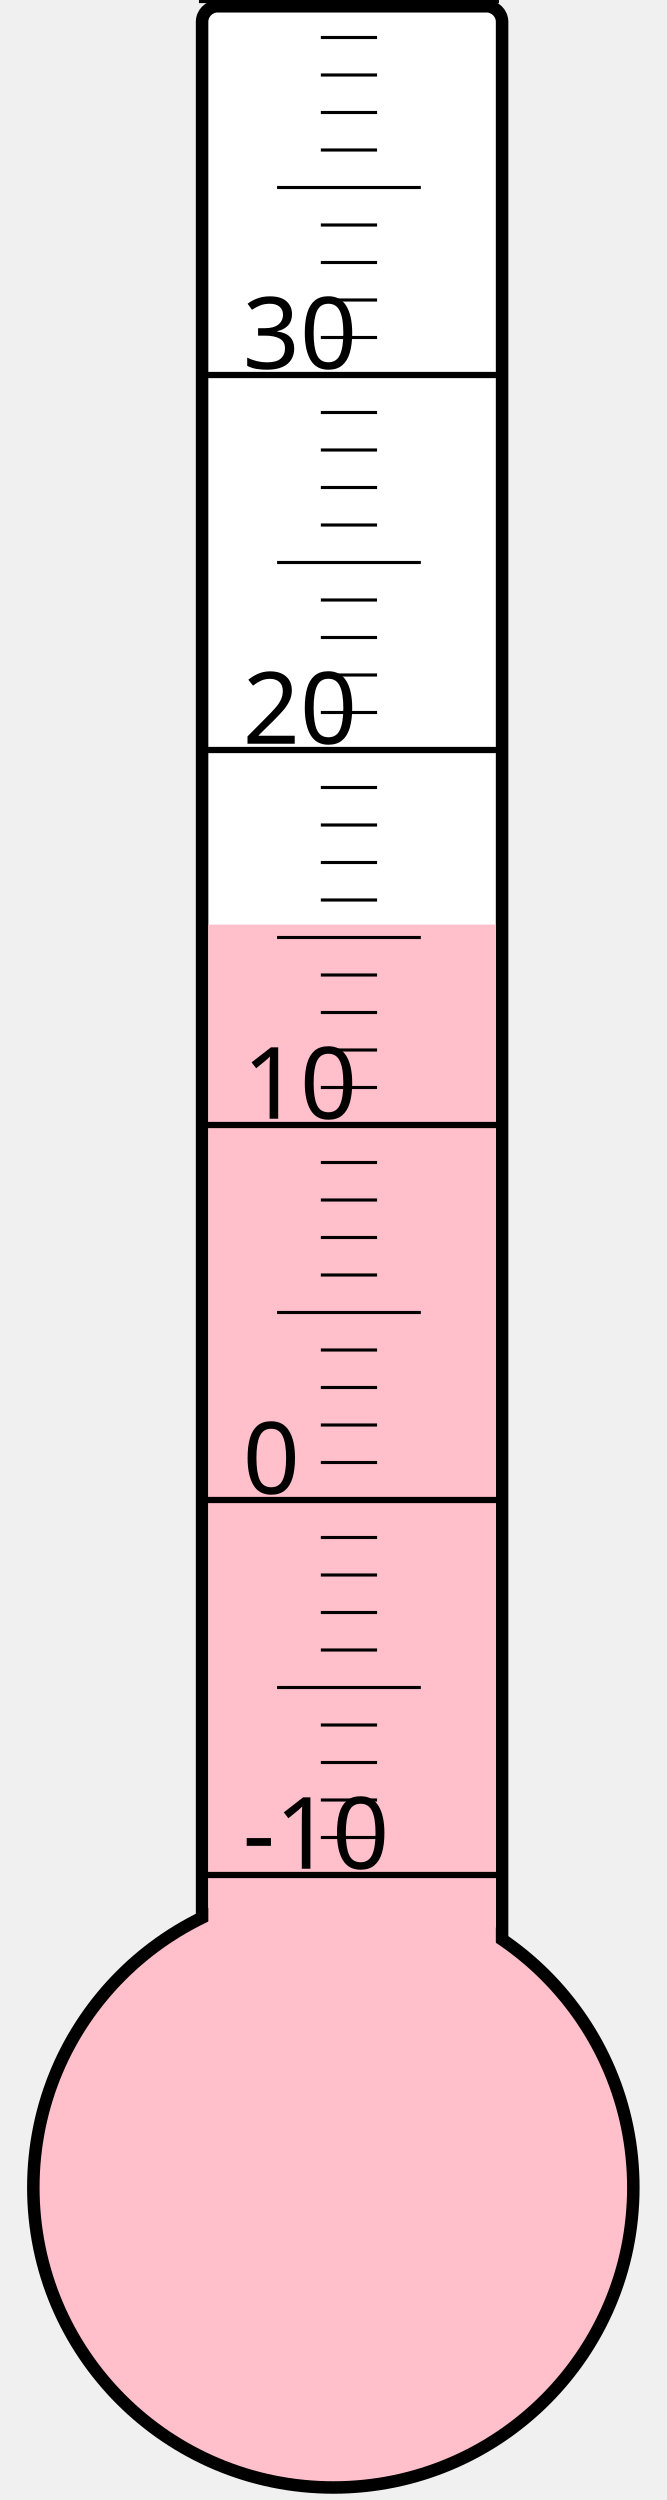
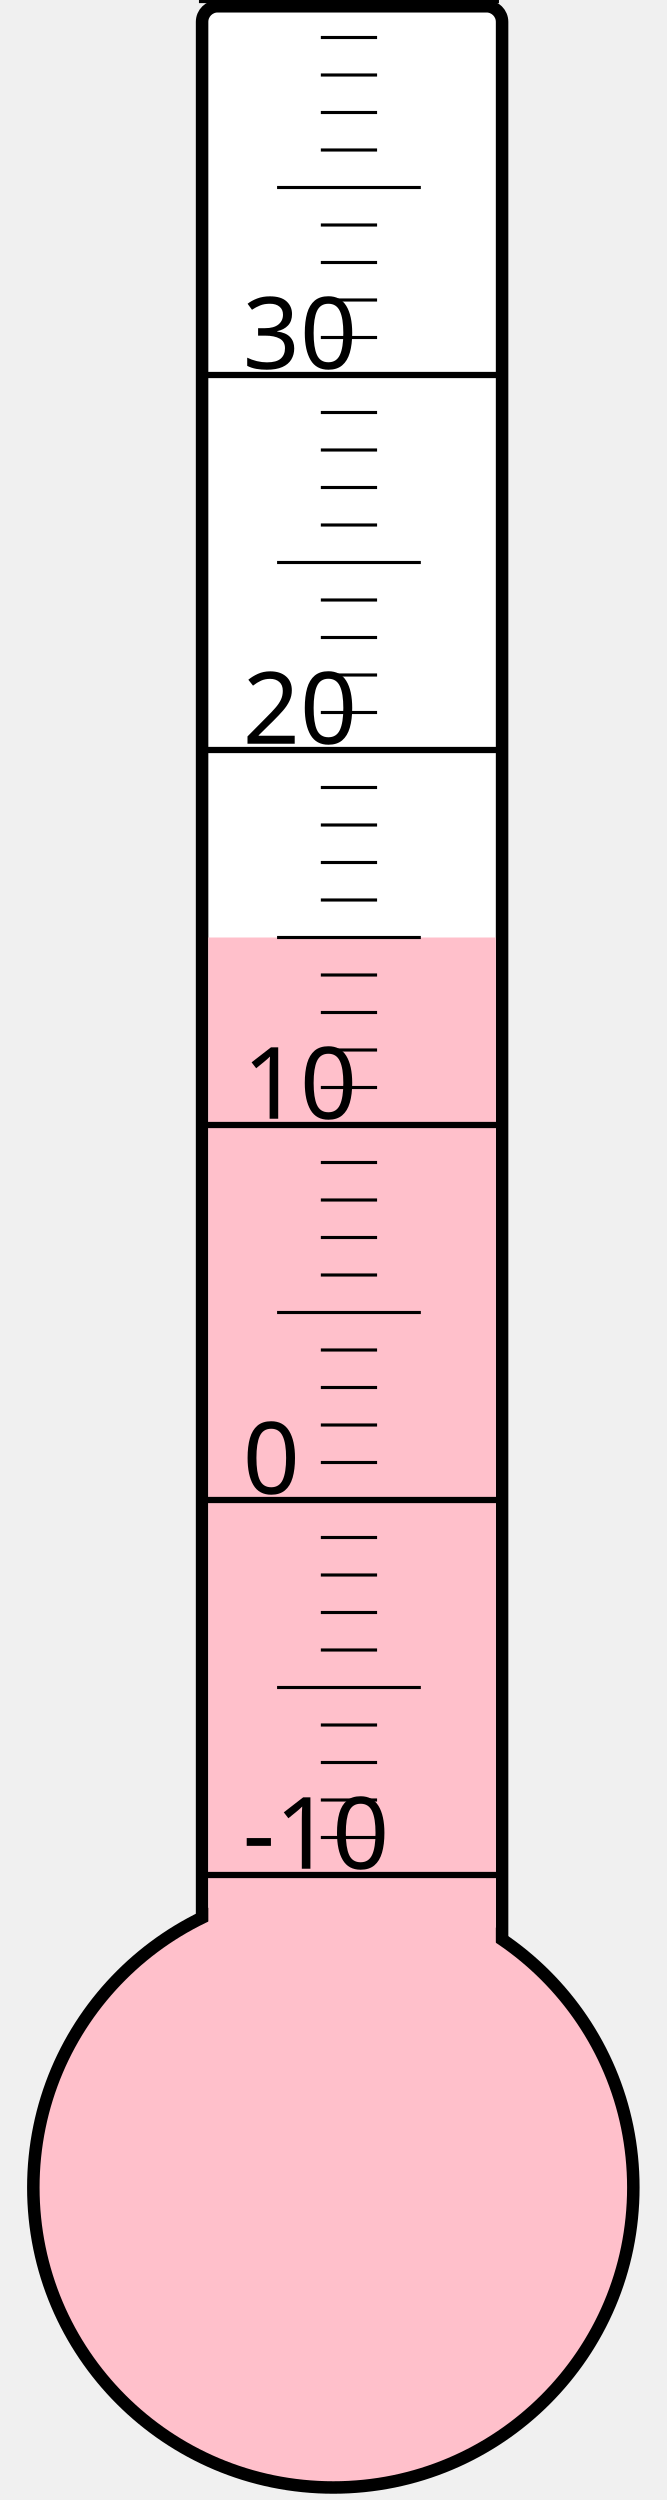
<svg xmlns="http://www.w3.org/2000/svg" width="40px" height="150px" viewBox="0 0 200 800">
  <rect width="200" height="800" x="0" y="0" style="fill: #ffffeb; fill-opacity: 0;" />
  <rect width="96" height="680" x="58" y="2" rx="5" ry="5" style="fill: white; fill-opacity: 1; stroke: black; stroke-width: 4;" />
  <circle cx="100" cy="700" r="96" style="fill: pink; stroke: black; stroke-width: 4;" />
-   <rect width="92" height="404.125" x="60" y="295.875" style="fill: pink; fill-opacity: 1; stroke-width: 0;" />
+   <rect width="92" height="400.0" x="60" y="300.0" style="fill: pink; fill-opacity: 1; stroke-width: 0;" />
  <text x="71" y="598" style="font-family: sans-serif; font-size: 24pt;">-10</text>
  <text x="71" y="478" style="font-family: sans-serif; font-size: 24pt;">0</text>
  <text x="71" y="358" style="font-family: sans-serif; font-size: 24pt;">10</text>
  <text x="71" y="238" style="font-family: sans-serif; font-size: 24pt;">20</text>
  <text x="71" y="118" style="font-family: sans-serif; font-size: 24pt;">30</text>
  <g style="stroke: black;">
    <line x1="57" y1="600" x2="153" y2="600" style="stroke-width: 2;" />
    <line x1="96" y1="588" x2="114" y2="588" style="stroke-width: 1;" />
    <line x1="96" y1="576" x2="114" y2="576" style="stroke-width: 1;" />
    <line x1="96" y1="564" x2="114" y2="564" style="stroke-width: 1;" />
    <line x1="96" y1="552" x2="114" y2="552" style="stroke-width: 1;" />
    <line x1="82" y1="540" x2="128" y2="540" style="stroke-width: 1;" />
    <line x1="96" y1="528" x2="114" y2="528" style="stroke-width: 1;" />
    <line x1="96" y1="516" x2="114" y2="516" style="stroke-width: 1;" />
    <line x1="96" y1="504" x2="114" y2="504" style="stroke-width: 1;" />
    <line x1="96" y1="492" x2="114" y2="492" style="stroke-width: 1;" />
    <line x1="57" y1="480" x2="153" y2="480" style="stroke-width: 2;" />
    <line x1="96" y1="468" x2="114" y2="468" style="stroke-width: 1;" />
    <line x1="96" y1="456" x2="114" y2="456" style="stroke-width: 1;" />
    <line x1="96" y1="444" x2="114" y2="444" style="stroke-width: 1;" />
    <line x1="96" y1="432" x2="114" y2="432" style="stroke-width: 1;" />
    <line x1="82" y1="420" x2="128" y2="420" style="stroke-width: 1;" />
    <line x1="96" y1="408" x2="114" y2="408" style="stroke-width: 1;" />
    <line x1="96" y1="396" x2="114" y2="396" style="stroke-width: 1;" />
    <line x1="96" y1="384" x2="114" y2="384" style="stroke-width: 1;" />
    <line x1="96" y1="372" x2="114" y2="372" style="stroke-width: 1;" />
    <line x1="57" y1="360" x2="153" y2="360" style="stroke-width: 2;" />
    <line x1="96" y1="348" x2="114" y2="348" style="stroke-width: 1;" />
    <line x1="96" y1="336" x2="114" y2="336" style="stroke-width: 1;" />
    <line x1="96" y1="324" x2="114" y2="324" style="stroke-width: 1;" />
    <line x1="96" y1="312" x2="114" y2="312" style="stroke-width: 1;" />
    <line x1="82" y1="300" x2="128" y2="300" style="stroke-width: 1;" />
    <line x1="96" y1="288" x2="114" y2="288" style="stroke-width: 1;" />
    <line x1="96" y1="276" x2="114" y2="276" style="stroke-width: 1;" />
    <line x1="96" y1="264" x2="114" y2="264" style="stroke-width: 1;" />
    <line x1="96" y1="252" x2="114" y2="252" style="stroke-width: 1;" />
    <line x1="57" y1="240" x2="153" y2="240" style="stroke-width: 2;" />
    <line x1="96" y1="228" x2="114" y2="228" style="stroke-width: 1;" />
    <line x1="96" y1="216" x2="114" y2="216" style="stroke-width: 1;" />
    <line x1="96" y1="204" x2="114" y2="204" style="stroke-width: 1;" />
    <line x1="96" y1="192" x2="114" y2="192" style="stroke-width: 1;" />
    <line x1="82" y1="180" x2="128" y2="180" style="stroke-width: 1;" />
    <line x1="96" y1="168" x2="114" y2="168" style="stroke-width: 1;" />
    <line x1="96" y1="156" x2="114" y2="156" style="stroke-width: 1;" />
    <line x1="96" y1="144" x2="114" y2="144" style="stroke-width: 1;" />
    <line x1="96" y1="132" x2="114" y2="132" style="stroke-width: 1;" />
    <line x1="57" y1="120" x2="153" y2="120" style="stroke-width: 2;" />
    <line x1="96" y1="108" x2="114" y2="108" style="stroke-width: 1;" />
    <line x1="96" y1="96" x2="114" y2="96" style="stroke-width: 1;" />
    <line x1="96" y1="84" x2="114" y2="84" style="stroke-width: 1;" />
    <line x1="96" y1="72" x2="114" y2="72" style="stroke-width: 1;" />
    <line x1="82" y1="60" x2="128" y2="60" style="stroke-width: 1;" />
    <line x1="96" y1="48" x2="114" y2="48" style="stroke-width: 1;" />
    <line x1="96" y1="36" x2="114" y2="36" style="stroke-width: 1;" />
    <line x1="96" y1="24" x2="114" y2="24" style="stroke-width: 1;" />
    <line x1="96" y1="12" x2="114" y2="12" style="stroke-width: 1;" />
    <line x1="57" y1="0" x2="153" y2="0" style="stroke-width: 2;" />
  </g>
</svg>
